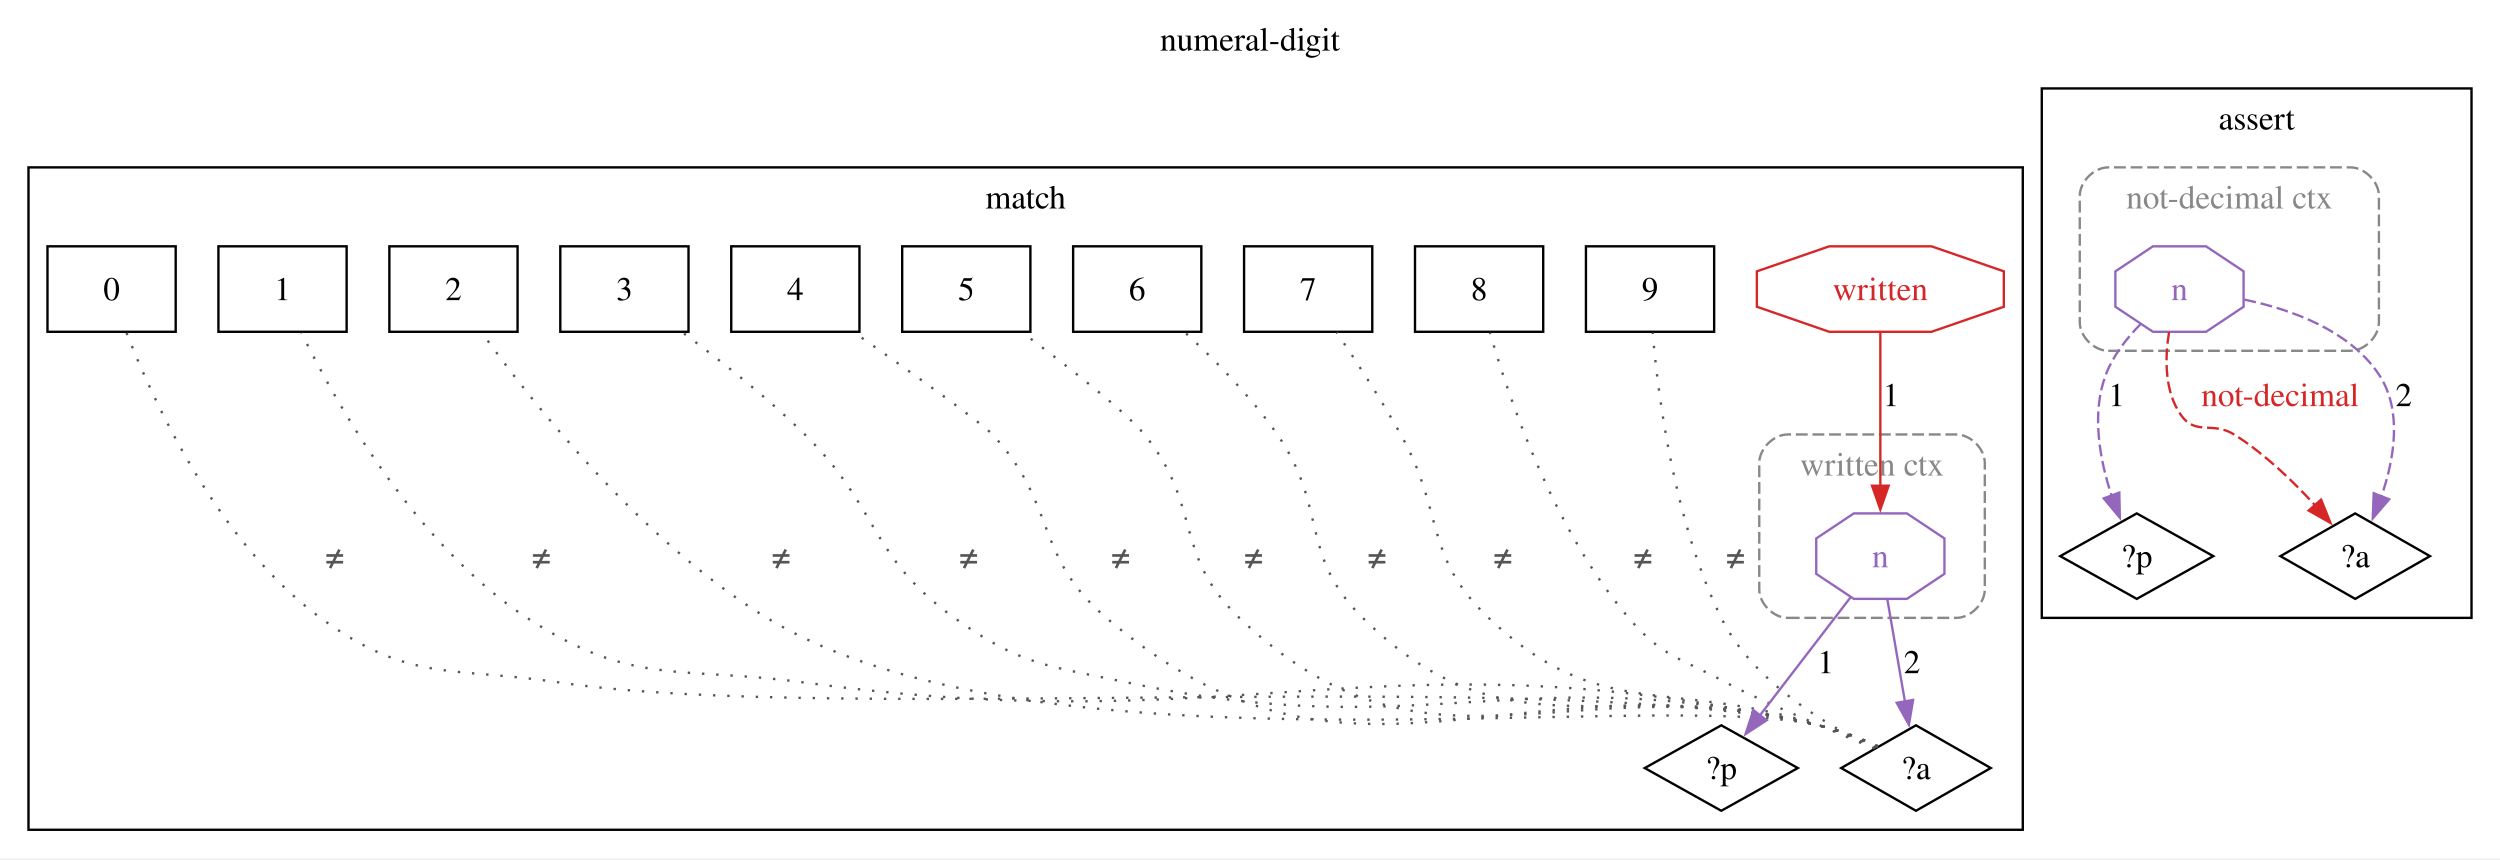
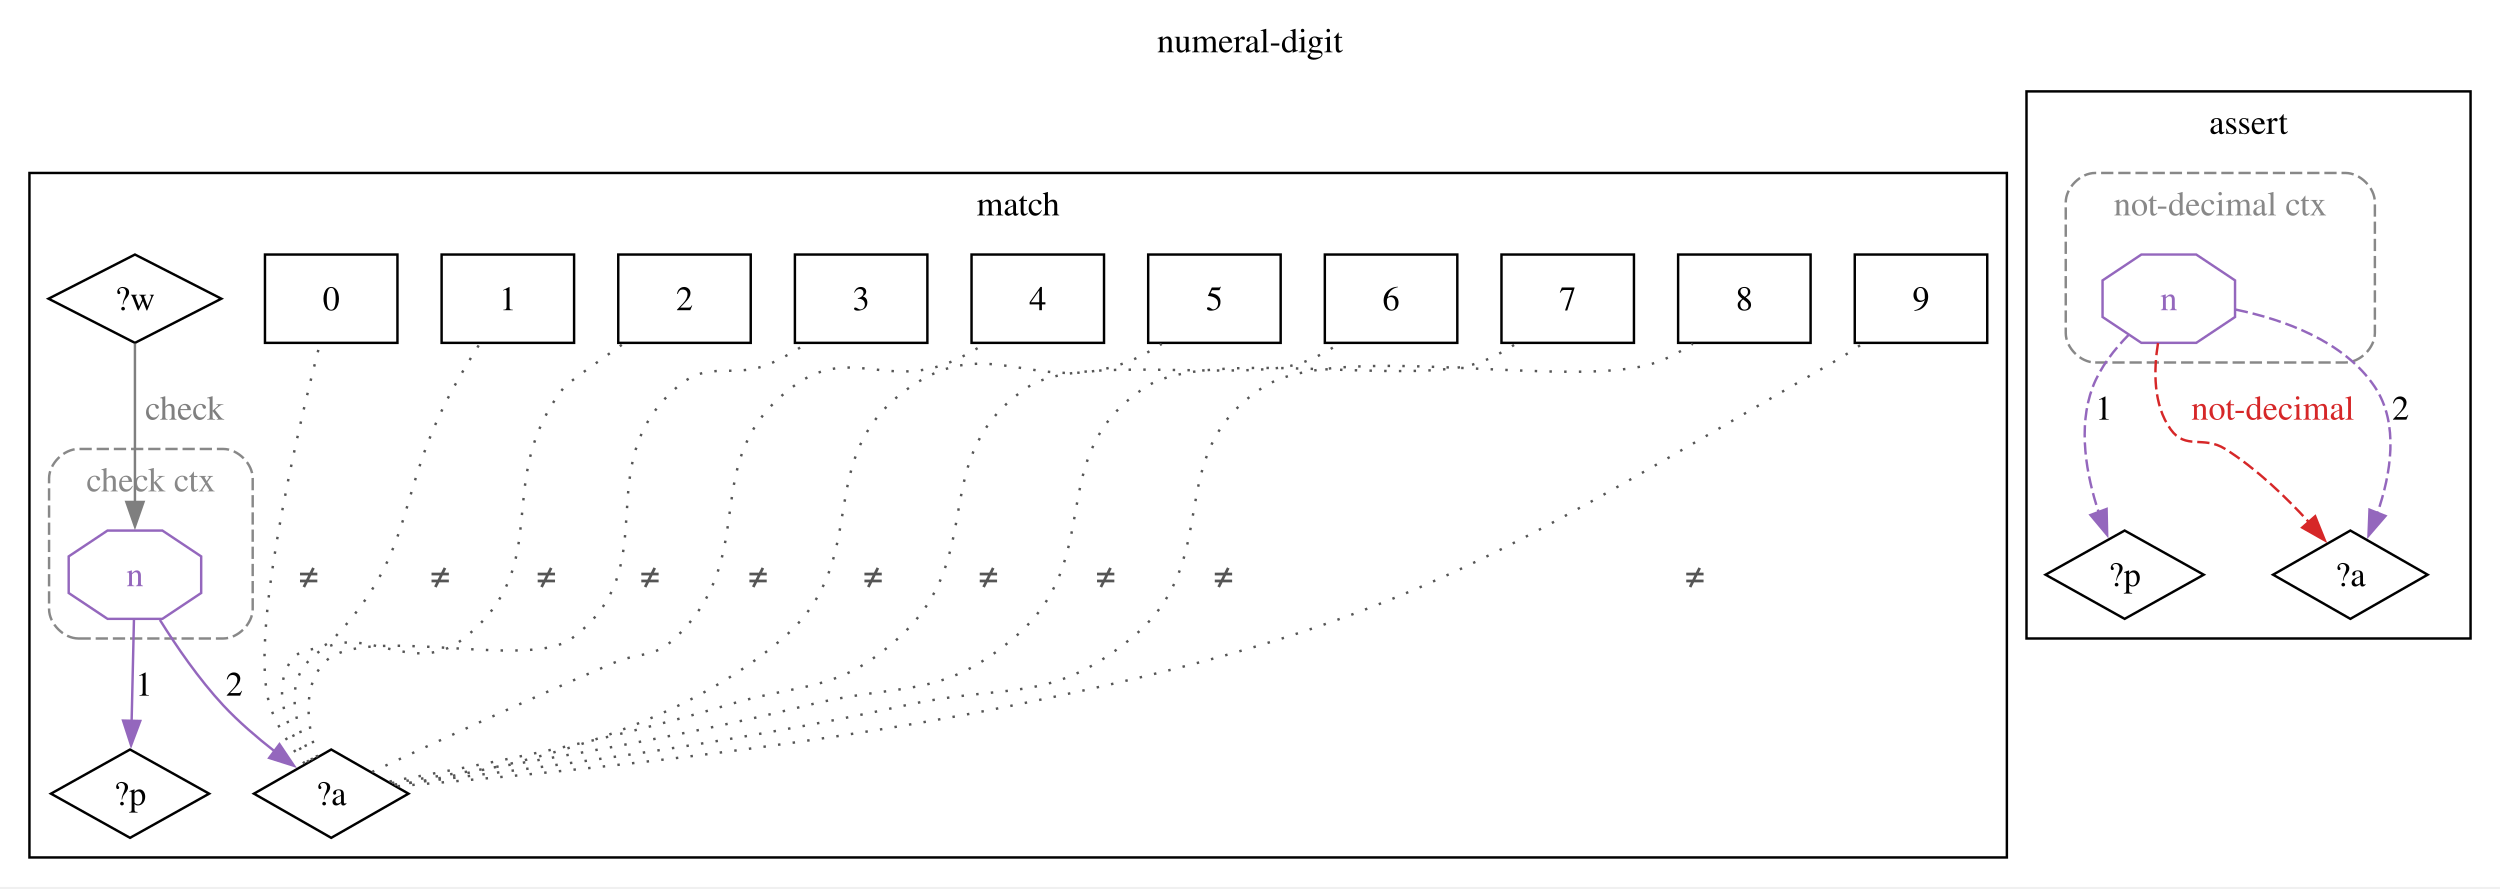
- <svg xmlns="http://www.w3.org/2000/svg" width="1053pt" height="362pt" viewBox="0.00 0.00 1053.00 362.00">
+ <svg xmlns="http://www.w3.org/2000/svg" width="1019pt" height="362pt" viewBox="0.00 0.00 1019.00 362.00">
  <g id="graph0" class="graph" transform="scale(1 1) rotate(0) translate(4 357.5)">
-     <polygon fill="white" stroke="none" points="-4,4 -4,-357.5 1049,-357.5 1049,4 -4,4" />
-     <text xml:space="preserve" text-anchor="middle" x="522.5" y="-336.2" font-family="Times,serif" font-size="14.00">numeral-digit</text>
+     <polygon fill="white" stroke="none" points="-4,4 -4,-357.5 1015,-357.5 1015,4 -4,4" />
+     <text xml:space="preserve" text-anchor="middle" x="505.5" y="-336.2" font-family="Times,serif" font-size="14.00">numeral-digit</text>
    <g id="clust1" class="cluster">
-       <polygon fill="none" stroke="black" points="8,-8 8,-287 848,-287 848,-8 8,-8" />
-       <text xml:space="preserve" text-anchor="middle" x="428" y="-269.7" font-family="Times,serif" font-size="14.00">match</text>
+       <polygon fill="none" stroke="black" points="8,-8 8,-287 814,-287 814,-8 8,-8" />
+       <text xml:space="preserve" text-anchor="middle" x="411" y="-269.7" font-family="Times,serif" font-size="14.00">match</text>
    </g>
    <g id="clust2" class="cluster">
-       <path fill="none" stroke="#888888" stroke-dasharray="5,2" d="M749,-97.25C749,-97.25 820,-97.25 820,-97.25 826,-97.25 832,-103.25 832,-109.25 832,-109.25 832,-162.5 832,-162.5 832,-168.5 826,-174.5 820,-174.5 820,-174.5 749,-174.5 749,-174.5 743,-174.5 737,-168.5 737,-162.5 737,-162.5 737,-109.25 737,-109.25 737,-103.25 743,-97.25 749,-97.25" />
-       <text xml:space="preserve" text-anchor="middle" x="784.5" y="-157.2" font-family="Times,serif" font-size="14.00" fill="#888888">written ctx</text>
+       <path fill="none" stroke="#888888" stroke-dasharray="5,2" d="M28,-97.25C28,-97.25 87,-97.25 87,-97.25 93,-97.25 99,-103.25 99,-109.25 99,-109.25 99,-162.5 99,-162.5 99,-168.5 93,-174.5 87,-174.5 87,-174.5 28,-174.5 28,-174.5 22,-174.5 16,-168.5 16,-162.5 16,-162.5 16,-109.25 16,-109.25 16,-103.25 22,-97.25 28,-97.25" />
+       <text xml:space="preserve" text-anchor="middle" x="57.5" y="-157.2" font-family="Times,serif" font-size="14.00" fill="#888888">check ctx</text>
    </g>
    <g id="clust3" class="cluster">
-       <polygon fill="none" stroke="black" points="856,-97.25 856,-320.25 1037,-320.25 1037,-97.25 856,-97.25" />
-       <text xml:space="preserve" text-anchor="middle" x="946.5" y="-302.95" font-family="Times,serif" font-size="14.00">assert</text>
+       <polygon fill="none" stroke="black" points="822,-97.25 822,-320.25 1003,-320.25 1003,-97.25 822,-97.25" />
+       <text xml:space="preserve" text-anchor="middle" x="912.5" y="-302.95" font-family="Times,serif" font-size="14.00">assert</text>
    </g>
    <g id="clust4" class="cluster">
-       <path fill="none" stroke="#888888" stroke-dasharray="5,2" d="M884,-209.75C884,-209.75 986,-209.75 986,-209.75 992,-209.75 998,-215.75 998,-221.75 998,-221.75 998,-275 998,-275 998,-281 992,-287 986,-287 986,-287 884,-287 884,-287 878,-287 872,-281 872,-275 872,-275 872,-221.75 872,-221.75 872,-215.75 878,-209.75 884,-209.75" />
-       <text xml:space="preserve" text-anchor="middle" x="935" y="-269.7" font-family="Times,serif" font-size="14.00" fill="#888888">not-decimal ctx</text>
+       <path fill="none" stroke="#888888" stroke-dasharray="5,2" d="M850,-209.75C850,-209.75 952,-209.75 952,-209.75 958,-209.75 964,-215.75 964,-221.75 964,-221.75 964,-275 964,-275 964,-281 958,-287 952,-287 952,-287 850,-287 850,-287 844,-287 838,-281 838,-275 838,-275 838,-221.75 838,-221.75 838,-215.75 844,-209.75 850,-209.75" />
+       <text xml:space="preserve" text-anchor="middle" x="901" y="-269.7" font-family="Times,serif" font-size="14.00" fill="#888888">not-decimal ctx</text>
    </g>
    <g id="node1" class="node">
-       <polygon fill="none" stroke="black" points="721,-52 688.76,-34 721,-16 753.24,-34 721,-52" />
-       <text xml:space="preserve" text-anchor="middle" x="721" y="-29.32" font-family="Times,serif" font-size="14.00">?p</text>
+       <polygon fill="none" stroke="black" points="51,-253.75 15.78,-235.75 51,-217.75 86.22,-235.75 51,-253.75" />
+       <text xml:space="preserve" text-anchor="middle" x="51" y="-231.07" font-family="Times,serif" font-size="14.00">?w</text>
+     </g>
+     <g id="node14" class="node">
+       <polygon fill="none" stroke="#9467bd" points="78,-115.79 78,-130.71 62.18,-141.25 39.82,-141.25 24,-130.71 24,-115.79 39.82,-105.25 62.18,-105.25 78,-115.79" />
+       <text xml:space="preserve" text-anchor="middle" x="51" y="-118.58" font-family="Times,serif" font-size="14.00" fill="#9467bd">n</text>
+     </g>
+     <g id="edge1" class="edge">
+       <path fill="none" stroke="#7f7f7f" d="M51,-217.48C51,-200.21 51,-173.34 51,-152.87" />
+       <polygon fill="#7f7f7f" stroke="#7f7f7f" points="54.5,-152.91 51,-142.91 47.5,-152.91 54.5,-152.91" />
+       <text xml:space="preserve" text-anchor="middle" x="71.25" y="-186.45" font-family="Times,serif" font-size="14.00" fill="#7f7f7f">check</text>
    </g>
    <g id="node2" class="node">
-       <polygon fill="none" stroke="black" points="803,-52 771.5,-34 803,-16 834.5,-34 803,-52" />
-       <text xml:space="preserve" text-anchor="middle" x="803" y="-29.32" font-family="Times,serif" font-size="14.00">?a</text>
+       <polygon fill="none" stroke="black" points="49,-52 16.76,-34 49,-16 81.24,-34 49,-52" />
+       <text xml:space="preserve" text-anchor="middle" x="49" y="-29.32" font-family="Times,serif" font-size="14.00">?p</text>
    </g>
    <g id="node3" class="node">
-       <polygon fill="none" stroke="black" points="70,-253.75 16,-253.75 16,-217.75 70,-217.75 70,-253.75" />
-       <text xml:space="preserve" text-anchor="middle" x="43" y="-231.07" font-family="Times,serif" font-size="14.00">0</text>
+       <polygon fill="none" stroke="black" points="131,-52 99.5,-34 131,-16 162.5,-34 131,-52" />
+       <text xml:space="preserve" text-anchor="middle" x="131" y="-29.32" font-family="Times,serif" font-size="14.00">?a</text>
+     </g>
+     <g id="node4" class="node">
+       <polygon fill="none" stroke="black" points="158,-253.75 104,-253.75 104,-217.75 158,-217.75 158,-253.75" />
+       <text xml:space="preserve" text-anchor="middle" x="131" y="-231.07" font-family="Times,serif" font-size="14.00">0</text>
    </g>
    <g id="edge2" class="edge">
-       <path fill="none" stroke="#555555" stroke-dasharray="1,5" d="M787.07,-43.17C779.65,-46.56 770.59,-50.14 762,-52 646.83,-76.97 348.54,-52.54 232,-70 186.02,-76.89 168.5,-69.76 131,-97.25 88.02,-128.75 60.71,-188.14 49.23,-217.47" />
-       <text xml:space="preserve" text-anchor="middle" x="137" y="-118.58" font-family="Times,serif" font-size="14.00" fill="#555555">≠</text>
+       <path fill="none" stroke="#555555" stroke-dasharray="1,5" d="M120.17,-46.29C114.78,-52.7 108.83,-61.18 106,-70 97.26,-97.27 116.99,-180.91 126.39,-217.41" />
+       <text xml:space="preserve" text-anchor="middle" x="121.81" y="-118.58" font-family="Times,serif" font-size="14.00" fill="#555555">≠</text>
    </g>
-     <g id="node4" class="node">
-       <polygon fill="none" stroke="black" points="142,-253.75 88,-253.75 88,-217.75 142,-217.75 142,-253.75" />
-       <text xml:space="preserve" text-anchor="middle" x="115" y="-231.07" font-family="Times,serif" font-size="14.00">1</text>
+     <g id="node5" class="node">
+       <polygon fill="none" stroke="black" points="230,-253.75 176,-253.75 176,-217.75 230,-217.75 230,-253.75" />
+       <text xml:space="preserve" text-anchor="middle" x="203" y="-231.07" font-family="Times,serif" font-size="14.00">1</text>
    </g>
    <g id="edge3" class="edge">
-       <path fill="none" stroke="#555555" stroke-dasharray="1,5" d="M787.07,-43.14C779.65,-46.53 770.58,-50.1 762,-52 576.53,-93.01 523.21,-44.35 335,-70 282.1,-77.21 262.71,-68.06 218,-97.25 171.05,-127.9 137.51,-187.69 123,-217.29" />
-       <text xml:space="preserve" text-anchor="middle" x="224" y="-118.58" font-family="Times,serif" font-size="14.00" fill="#555555">≠</text>
+       <path fill="none" stroke="#555555" stroke-dasharray="1,5" d="M121.79,-46.82C114.42,-57.83 106.45,-74.42 114,-87.25 118.64,-95.14 125.73,-90.58 132,-97.25 166.6,-134.03 156.64,-155.52 181,-199.75 184.26,-205.66 188.09,-211.95 191.63,-217.54" />
+       <text xml:space="preserve" text-anchor="middle" x="175.42" y="-118.58" font-family="Times,serif" font-size="14.00" fill="#555555">≠</text>
    </g>
-     <g id="node5" class="node">
-       <polygon fill="none" stroke="black" points="214,-253.75 160,-253.75 160,-217.75 214,-217.75 214,-253.75" />
-       <text xml:space="preserve" text-anchor="middle" x="187" y="-231.07" font-family="Times,serif" font-size="14.00">2</text>
+     <g id="node6" class="node">
+       <polygon fill="none" stroke="black" points="302,-253.75 248,-253.75 248,-217.75 302,-217.75 302,-253.75" />
+       <text xml:space="preserve" text-anchor="middle" x="275" y="-231.07" font-family="Times,serif" font-size="14.00">2</text>
    </g>
    <g id="edge4" class="edge">
-       <path fill="none" stroke="#555555" stroke-dasharray="1,5" d="M787.06,-43.1C779.64,-46.48 770.57,-50.07 762,-52 691.11,-68.01 433.44,-27.34 319,-97.25 265.91,-129.68 219.61,-188.63 198.76,-217.66" />
-       <text xml:space="preserve" text-anchor="middle" x="325" y="-118.58" font-family="Times,serif" font-size="14.00" fill="#555555">≠</text>
+       <path fill="none" stroke="#555555" stroke-dasharray="1,5" d="M123.33,-47.68C117.39,-59.3 111.63,-76.3 121,-87.25 139.72,-109.12 162.48,-79.31 185,-97.25 223.38,-127.82 195.7,-161.16 226,-199.75 227,-201.02 238.53,-209.28 250.15,-217.45" />
+       <text xml:space="preserve" text-anchor="middle" x="218.69" y="-118.58" font-family="Times,serif" font-size="14.00" fill="#555555">≠</text>
    </g>
-     <g id="node6" class="node">
-       <polygon fill="none" stroke="black" points="286,-253.75 232,-253.75 232,-217.75 286,-217.75 286,-253.75" />
-       <text xml:space="preserve" text-anchor="middle" x="259" y="-231.07" font-family="Times,serif" font-size="14.00">3</text>
+     <g id="node7" class="node">
+       <polygon fill="none" stroke="black" points="374,-253.75 320,-253.75 320,-217.75 374,-217.75 374,-253.75" />
+       <text xml:space="preserve" text-anchor="middle" x="347" y="-231.07" font-family="Times,serif" font-size="14.00">3</text>
    </g>
    <g id="edge5" class="edge">
-       <path fill="none" stroke="#555555" stroke-dasharray="1,5" d="M787.05,-43.06C779.62,-46.43 770.56,-50.02 762,-52 635.76,-81.22 597.75,-43.05 471,-70 437.13,-77.2 426.15,-77.07 398,-97.25 361.99,-123.06 366.54,-143.39 335,-174.5 319.06,-190.23 299.17,-205.87 283.73,-217.28" />
-       <text xml:space="preserve" text-anchor="middle" x="404" y="-118.58" font-family="Times,serif" font-size="14.00" fill="#555555">≠</text>
+       <path fill="none" stroke="#555555" stroke-dasharray="1,5" d="M125.33,-48.8C121.52,-60.51 118.73,-77.01 128,-87.25 143.14,-103.97 210.86,-83.85 229,-97.25 268.74,-126.6 234.61,-167.46 272,-199.75 285.54,-211.45 294.73,-202.31 311,-209.75 315.57,-211.84 320.17,-214.51 324.49,-217.33" />
+       <text xml:space="preserve" text-anchor="middle" x="260.92" y="-118.58" font-family="Times,serif" font-size="14.00" fill="#555555">≠</text>
    </g>
-     <g id="node7" class="node">
-       <polygon fill="none" stroke="black" points="358,-253.75 304,-253.75 304,-217.75 358,-217.75 358,-253.75" />
-       <text xml:space="preserve" text-anchor="middle" x="331" y="-231.07" font-family="Times,serif" font-size="14.00">4</text>
+     <g id="node8" class="node">
+       <polygon fill="none" stroke="black" points="446,-253.75 392,-253.75 392,-217.75 446,-217.75 446,-253.75" />
+       <text xml:space="preserve" text-anchor="middle" x="419" y="-231.07" font-family="Times,serif" font-size="14.00">4</text>
    </g>
    <g id="edge6" class="edge">
-       <path fill="none" stroke="#555555" stroke-dasharray="1,5" d="M786.64,-43.18C779.29,-46.49 770.39,-49.99 762,-52 630.86,-83.36 564.62,-9.78 462,-97.25 431.24,-123.47 441.54,-144.91 414,-174.5 409.21,-179.65 378.72,-201.39 356.07,-217.29" />
-       <text xml:space="preserve" text-anchor="middle" x="468" y="-118.58" font-family="Times,serif" font-size="14.00" fill="#555555">≠</text>
+       <path fill="none" stroke="#555555" stroke-dasharray="1,5" d="M147.65,-42.86C169.93,-53.3 210.71,-72.18 246,-87.25 257.01,-91.95 262.3,-89.03 271,-97.25 307.58,-131.78 278.77,-169.55 319,-199.75 342.02,-217.03 356.27,-199.04 383,-209.75 387.94,-211.73 392.88,-214.5 397.43,-217.47" />
+       <text xml:space="preserve" text-anchor="middle" x="304.99" y="-118.58" font-family="Times,serif" font-size="14.00" fill="#555555">≠</text>
    </g>
-     <g id="node8" class="node">
-       <polygon fill="none" stroke="black" points="430,-253.75 376,-253.75 376,-217.75 430,-217.75 430,-253.75" />
-       <text xml:space="preserve" text-anchor="middle" x="403" y="-231.07" font-family="Times,serif" font-size="14.00">5</text>
+     <g id="node9" class="node">
+       <polygon fill="none" stroke="black" points="518,-253.75 464,-253.75 464,-217.75 518,-217.75 518,-253.75" />
+       <text xml:space="preserve" text-anchor="middle" x="491" y="-231.07" font-family="Times,serif" font-size="14.00">5</text>
    </g>
    <g id="edge7" class="edge">
-       <path fill="none" stroke="#555555" stroke-dasharray="1,5" d="M786.62,-43.1C779.27,-46.39 770.37,-49.9 762,-52 655.01,-78.78 597.97,-21.29 518,-97.25 489.97,-123.88 502.49,-144.58 478,-174.5 470.07,-184.19 445.68,-203.21 426.85,-217.3" />
-       <text xml:space="preserve" text-anchor="middle" x="524" y="-118.58" font-family="Times,serif" font-size="14.00" fill="#555555">≠</text>
+       <path fill="none" stroke="#555555" stroke-dasharray="1,5" d="M156.92,-37.57C195.58,-42.64 268.73,-57.18 315,-97.25 353.61,-130.69 325.05,-170.6 367,-199.75 399.33,-222.21 418.16,-195.88 455,-209.75 459.98,-211.63 464.94,-214.35 469.5,-217.31" />
+       <text xml:space="preserve" text-anchor="middle" x="351.87" y="-118.58" font-family="Times,serif" font-size="14.00" fill="#555555">≠</text>
    </g>
-     <g id="node9" class="node">
-       <polygon fill="none" stroke="black" points="502,-253.75 448,-253.75 448,-217.75 502,-217.75 502,-253.75" />
-       <text xml:space="preserve" text-anchor="middle" x="475" y="-231.07" font-family="Times,serif" font-size="14.00">6</text>
+     <g id="node10" class="node">
+       <polygon fill="none" stroke="black" points="590,-253.75 536,-253.75 536,-217.75 590,-217.75 590,-253.75" />
+       <text xml:space="preserve" text-anchor="middle" x="563" y="-231.07" font-family="Times,serif" font-size="14.00">6</text>
    </g>
    <g id="edge8" class="edge">
-       <path fill="none" stroke="#555555" stroke-dasharray="1,5" d="M786.58,-42.94C779.22,-46.21 770.33,-49.74 762,-52 677.38,-74.95 632.49,-35.75 570,-97.25 543,-123.82 555.56,-143.36 534,-174.5 522.92,-190.51 507.43,-206.15 495.1,-217.48" />
-       <text xml:space="preserve" text-anchor="middle" x="576" y="-118.58" font-family="Times,serif" font-size="14.00" fill="#555555">≠</text>
+       <path fill="none" stroke="#555555" stroke-dasharray="1,5" d="M154.76,-38.96C186.43,-44.51 244.07,-55.56 292,-70 323.97,-79.63 337.18,-74.93 362,-97.25 400.13,-131.54 372.42,-171.16 415,-199.75 435.75,-213.68 503.51,-201.23 527,-209.75 532.15,-211.62 537.25,-214.41 541.92,-217.47" />
+       <text xml:space="preserve" text-anchor="middle" x="398.87" y="-118.58" font-family="Times,serif" font-size="14.00" fill="#555555">≠</text>
    </g>
-     <g id="node10" class="node">
-       <polygon fill="none" stroke="black" points="574,-253.75 520,-253.75 520,-217.75 574,-217.75 574,-253.75" />
-       <text xml:space="preserve" text-anchor="middle" x="547" y="-231.07" font-family="Times,serif" font-size="14.00">7</text>
+     <g id="node11" class="node">
+       <polygon fill="none" stroke="black" points="662,-253.75 608,-253.75 608,-217.75 662,-217.75 662,-253.75" />
+       <text xml:space="preserve" text-anchor="middle" x="635" y="-231.07" font-family="Times,serif" font-size="14.00">7</text>
    </g>
    <g id="edge9" class="edge">
-       <path fill="none" stroke="#555555" stroke-dasharray="1,5" d="M786.07,-42.71C778.76,-45.86 770.06,-49.37 762,-52 700.24,-72.18 670.07,-52.47 623,-97.25 595.42,-123.49 604.6,-141.29 586,-174.5 577.66,-189.39 567.08,-205.6 559.04,-217.45" />
-       <text xml:space="preserve" text-anchor="middle" x="629" y="-118.58" font-family="Times,serif" font-size="14.00" fill="#555555">≠</text>
+       <path fill="none" stroke="#555555" stroke-dasharray="1,5" d="M155.73,-38.37C192.82,-43.66 264.92,-54.91 325,-70 363.07,-79.56 378.98,-71.97 409,-97.25 448.39,-130.41 419.92,-171.55 463,-199.75 488.35,-216.35 570.43,-199.64 599,-209.75 604.16,-211.58 609.27,-214.36 613.95,-217.4" />
+       <text xml:space="preserve" text-anchor="middle" x="446.67" y="-118.58" font-family="Times,serif" font-size="14.00" fill="#555555">≠</text>
    </g>
-     <g id="node11" class="node">
-       <polygon fill="none" stroke="black" points="646,-253.75 592,-253.75 592,-217.75 646,-217.75 646,-253.75" />
-       <text xml:space="preserve" text-anchor="middle" x="619" y="-231.07" font-family="Times,serif" font-size="14.00">8</text>
+     <g id="node12" class="node">
+       <polygon fill="none" stroke="black" points="734,-253.75 680,-253.75 680,-217.75 734,-217.75 734,-253.75" />
+       <text xml:space="preserve" text-anchor="middle" x="707" y="-231.07" font-family="Times,serif" font-size="14.00">8</text>
    </g>
    <g id="edge10" class="edge">
-       <path fill="none" stroke="#555555" stroke-dasharray="1,5" d="M785.46,-42.25C765.51,-50.58 734.25,-63.86 723,-70 703.79,-80.48 696.21,-80.61 682,-97.25 650.45,-134.19 631.6,-189.55 623.57,-217.41" />
-       <text xml:space="preserve" text-anchor="middle" x="688" y="-118.58" font-family="Times,serif" font-size="14.00" fill="#555555">≠</text>
+       <path fill="none" stroke="#555555" stroke-dasharray="1,5" d="M156.84,-37.67C200.2,-42.42 290.21,-53.42 365,-70 406.63,-79.23 424.03,-70.21 457,-97.25 496.81,-129.9 467.77,-171.78 511,-199.75 540.91,-219.1 637.35,-198.05 671,-209.75 676.17,-211.55 681.29,-214.31 685.96,-217.36" />
+       <text xml:space="preserve" text-anchor="middle" x="494.68" y="-118.58" font-family="Times,serif" font-size="14.00" fill="#555555">≠</text>
    </g>
-     <g id="node12" class="node">
-       <polygon fill="none" stroke="black" points="718,-253.75 664,-253.75 664,-217.75 718,-217.75 718,-253.75" />
-       <text xml:space="preserve" text-anchor="middle" x="691" y="-231.07" font-family="Times,serif" font-size="14.00">9</text>
+     <g id="node13" class="node">
+       <polygon fill="none" stroke="black" points="806,-253.75 752,-253.75 752,-217.75 806,-217.75 806,-253.75" />
+       <text xml:space="preserve" text-anchor="middle" x="779" y="-231.07" font-family="Times,serif" font-size="14.00">9</text>
    </g>
    <g id="edge11" class="edge">
-       <path fill="none" stroke="#555555" stroke-dasharray="1,5" d="M785.65,-42.29C765.81,-51.71 734.35,-70.16 721,-97.25 701.23,-137.36 694.4,-190.39 692.11,-217.37" />
-       <text xml:space="preserve" text-anchor="middle" x="727" y="-118.58" font-family="Times,serif" font-size="14.00" fill="#555555">≠</text>
-     </g>
-     <g id="node13" class="node">
-       <polygon fill="none" stroke="#9467bd" points="815,-115.79 815,-130.71 799.18,-141.25 776.82,-141.25 761,-130.71 761,-115.79 776.82,-105.25 799.18,-105.25 815,-115.79" />
-       <text xml:space="preserve" text-anchor="middle" x="788" y="-118.58" font-family="Times,serif" font-size="14.00" fill="#9467bd">n</text>
+       <path fill="none" stroke="#555555" stroke-dasharray="1,5" d="M158.06,-37.04C208.02,-41.1 317.96,-51.46 409,-70 566.68,-102.11 603.7,-129.2 743,-209.75 747.08,-212.11 751.3,-214.8 755.35,-217.51" />
+       <text xml:space="preserve" text-anchor="middle" x="686.84" y="-118.58" font-family="Times,serif" font-size="14.00" fill="#555555">≠</text>
    </g>
    <g id="edge12" class="edge">
-       <path fill="none" stroke="#9467bd" d="M775.4,-105.84C764.54,-91.69 748.8,-71.2 737.04,-55.88" />
-       <polygon fill="#9467bd" stroke="#9467bd" points="740.1,-54.12 731.23,-48.33 734.55,-58.39 740.1,-54.12" />
-       <text xml:space="preserve" text-anchor="middle" x="765" y="-73.95" font-family="Times,serif" font-size="14.00">1</text>
+       <path fill="none" stroke="#9467bd" d="M50.6,-105.01C50.33,-93.18 49.97,-77.2 49.65,-63.5" />
+       <polygon fill="#9467bd" stroke="#9467bd" points="53.16,-63.63 49.43,-53.72 46.16,-63.79 53.16,-63.63" />
+       <text xml:space="preserve" text-anchor="middle" x="54.68" y="-73.95" font-family="Times,serif" font-size="14.00">1</text>
    </g>
    <g id="edge13" class="edge">
-       <path fill="none" stroke="#9467bd" d="M790.96,-105.01C793.08,-92.67 795.98,-75.83 798.4,-61.75" />
-       <polygon fill="#9467bd" stroke="#9467bd" points="801.79,-62.68 800.04,-52.23 794.89,-61.49 801.79,-62.68" />
-       <text xml:space="preserve" text-anchor="middle" x="801.34" y="-73.95" font-family="Times,serif" font-size="14.00">2</text>
-     </g>
-     <g id="node14" class="node">
-       <polygon fill="none" stroke="#d62728" points="840.01,-228.29 840.01,-243.21 809.54,-253.75 766.46,-253.75 735.99,-243.21 735.99,-228.29 766.46,-217.75 809.54,-217.75 840.01,-228.29" />
-       <text xml:space="preserve" text-anchor="middle" x="788" y="-231.07" font-family="Times,serif" font-size="14.00" fill="#d62728">written</text>
-     </g>
-     <g id="edge1" class="edge">
-       <path fill="none" stroke="#d62728" d="M788,-217.48C788,-200.21 788,-173.34 788,-152.87" />
-       <polygon fill="#d62728" stroke="#d62728" points="791.5,-152.91 788,-142.91 784.5,-152.91 791.5,-152.91" />
-       <text xml:space="preserve" text-anchor="middle" x="792.5" y="-186.45" font-family="Times,serif" font-size="14.00">1</text>
+       <path fill="none" stroke="#9467bd" d="M61.17,-104.83C67.82,-94.19 77.08,-80.63 87,-70 93.23,-63.33 100.78,-56.86 107.85,-51.34" />
+       <polygon fill="#9467bd" stroke="#9467bd" points="109.91,-54.17 115.82,-45.37 105.72,-48.56 109.91,-54.17" />
+       <text xml:space="preserve" text-anchor="middle" x="91.5" y="-73.95" font-family="Times,serif" font-size="14.00">2</text>
    </g>
    <g id="node15" class="node">
-       <polygon fill="none" stroke="black" points="896,-141.25 863.76,-123.25 896,-105.25 928.24,-123.25 896,-141.25" />
-       <text xml:space="preserve" text-anchor="middle" x="896" y="-118.58" font-family="Times,serif" font-size="14.00">?p</text>
+       <polygon fill="none" stroke="black" points="862,-141.25 829.76,-123.25 862,-105.25 894.24,-123.25 862,-141.25" />
+       <text xml:space="preserve" text-anchor="middle" x="862" y="-118.58" font-family="Times,serif" font-size="14.00">?p</text>
    </g>
    <g id="node16" class="node">
-       <polygon fill="none" stroke="black" points="988,-141.25 956.5,-123.25 988,-105.25 1019.5,-123.25 988,-141.25" />
-       <text xml:space="preserve" text-anchor="middle" x="988" y="-118.58" font-family="Times,serif" font-size="14.00">?a</text>
+       <polygon fill="none" stroke="black" points="954,-141.25 922.5,-123.25 954,-105.25 985.5,-123.25 954,-141.25" />
+       <text xml:space="preserve" text-anchor="middle" x="954" y="-118.58" font-family="Times,serif" font-size="14.00">?a</text>
    </g>
    <g id="node17" class="node">
-       <polygon fill="none" stroke="#9467bd" points="941,-228.29 941,-243.21 925.18,-253.75 902.82,-253.75 887,-243.21 887,-228.29 902.82,-217.75 925.18,-217.75 941,-228.29" />
-       <text xml:space="preserve" text-anchor="middle" x="914" y="-231.07" font-family="Times,serif" font-size="14.00" fill="#9467bd">n</text>
+       <polygon fill="none" stroke="#9467bd" points="907,-228.29 907,-243.21 891.18,-253.75 868.82,-253.75 853,-243.21 853,-228.29 868.82,-217.75 891.18,-217.75 907,-228.29" />
+       <text xml:space="preserve" text-anchor="middle" x="880" y="-231.07" font-family="Times,serif" font-size="14.00" fill="#9467bd">n</text>
    </g>
    <g id="edge15" class="edge">
-       <path fill="none" stroke="#9467bd" stroke-dasharray="5,2" d="M897.69,-221.07C891.89,-215.18 886.05,-207.8 883,-199.75 876.76,-183.3 880.44,-163.69 885.46,-148.58" />
-       <polygon fill="#9467bd" stroke="#9467bd" points="888.65,-150.04 888.88,-139.45 882.09,-147.58 888.65,-150.04" />
-       <text xml:space="preserve" text-anchor="middle" x="887.5" y="-186.45" font-family="Times,serif" font-size="14.00">1</text>
+       <path fill="none" stroke="#9467bd" stroke-dasharray="5,2" d="M863.69,-221.07C857.89,-215.18 852.05,-207.8 849,-199.75 842.76,-183.3 846.44,-163.69 851.46,-148.58" />
+       <polygon fill="#9467bd" stroke="#9467bd" points="854.65,-150.04 854.88,-139.45 848.09,-147.58 854.65,-150.04" />
+       <text xml:space="preserve" text-anchor="middle" x="853.5" y="-186.45" font-family="Times,serif" font-size="14.00">1</text>
    </g>
    <g id="edge14" class="edge">
-       <path fill="none" stroke="#d62728" stroke-dasharray="5,2" d="M909.61,-217.69C907.82,-206.66 907.58,-192.54 914.75,-182.5 920.86,-173.95 928.11,-180.1 937,-174.5 949.73,-166.49 961.81,-154.83 971.02,-144.76" />
-       <polygon fill="#d62728" stroke="#d62728" points="973.65,-147.07 977.61,-137.24 968.39,-142.46 973.65,-147.07" />
-       <text xml:space="preserve" text-anchor="middle" x="956.38" y="-186.45" font-family="Times,serif" font-size="14.00" fill="#d62728">not-decimal</text>
+       <path fill="none" stroke="#d62728" stroke-dasharray="5,2" d="M875.61,-217.69C873.82,-206.66 873.58,-192.54 880.75,-182.5 886.86,-173.95 894.11,-180.1 903,-174.5 915.73,-166.49 927.81,-154.83 937.02,-144.76" />
+       <polygon fill="#d62728" stroke="#d62728" points="939.65,-147.07 943.61,-137.24 934.39,-142.46 939.65,-147.07" />
+       <text xml:space="preserve" text-anchor="middle" x="922.38" y="-186.45" font-family="Times,serif" font-size="14.00" fill="#d62728">not-decimal</text>
    </g>
    <g id="edge16" class="edge">
-       <path fill="none" stroke="#9467bd" stroke-dasharray="5,2" d="M941.33,-231.3C960.73,-227.27 985.47,-218.55 998,-199.75 1008.03,-184.7 1004.49,-164.18 999.01,-148.33" />
-       <polygon fill="#9467bd" stroke="#9467bd" points="1002.32,-147.19 995.4,-139.16 995.81,-149.75 1002.32,-147.19" />
-       <text xml:space="preserve" text-anchor="middle" x="1008.46" y="-186.45" font-family="Times,serif" font-size="14.00">2</text>
+       <path fill="none" stroke="#9467bd" stroke-dasharray="5,2" d="M907.33,-231.3C926.73,-227.27 951.47,-218.55 964,-199.75 974.03,-184.7 970.49,-164.18 965.01,-148.33" />
+       <polygon fill="#9467bd" stroke="#9467bd" points="968.32,-147.19 961.4,-139.16 961.81,-149.75 968.32,-147.19" />
+       <text xml:space="preserve" text-anchor="middle" x="974.46" y="-186.45" font-family="Times,serif" font-size="14.00">2</text>
    </g>
  </g>
</svg>
